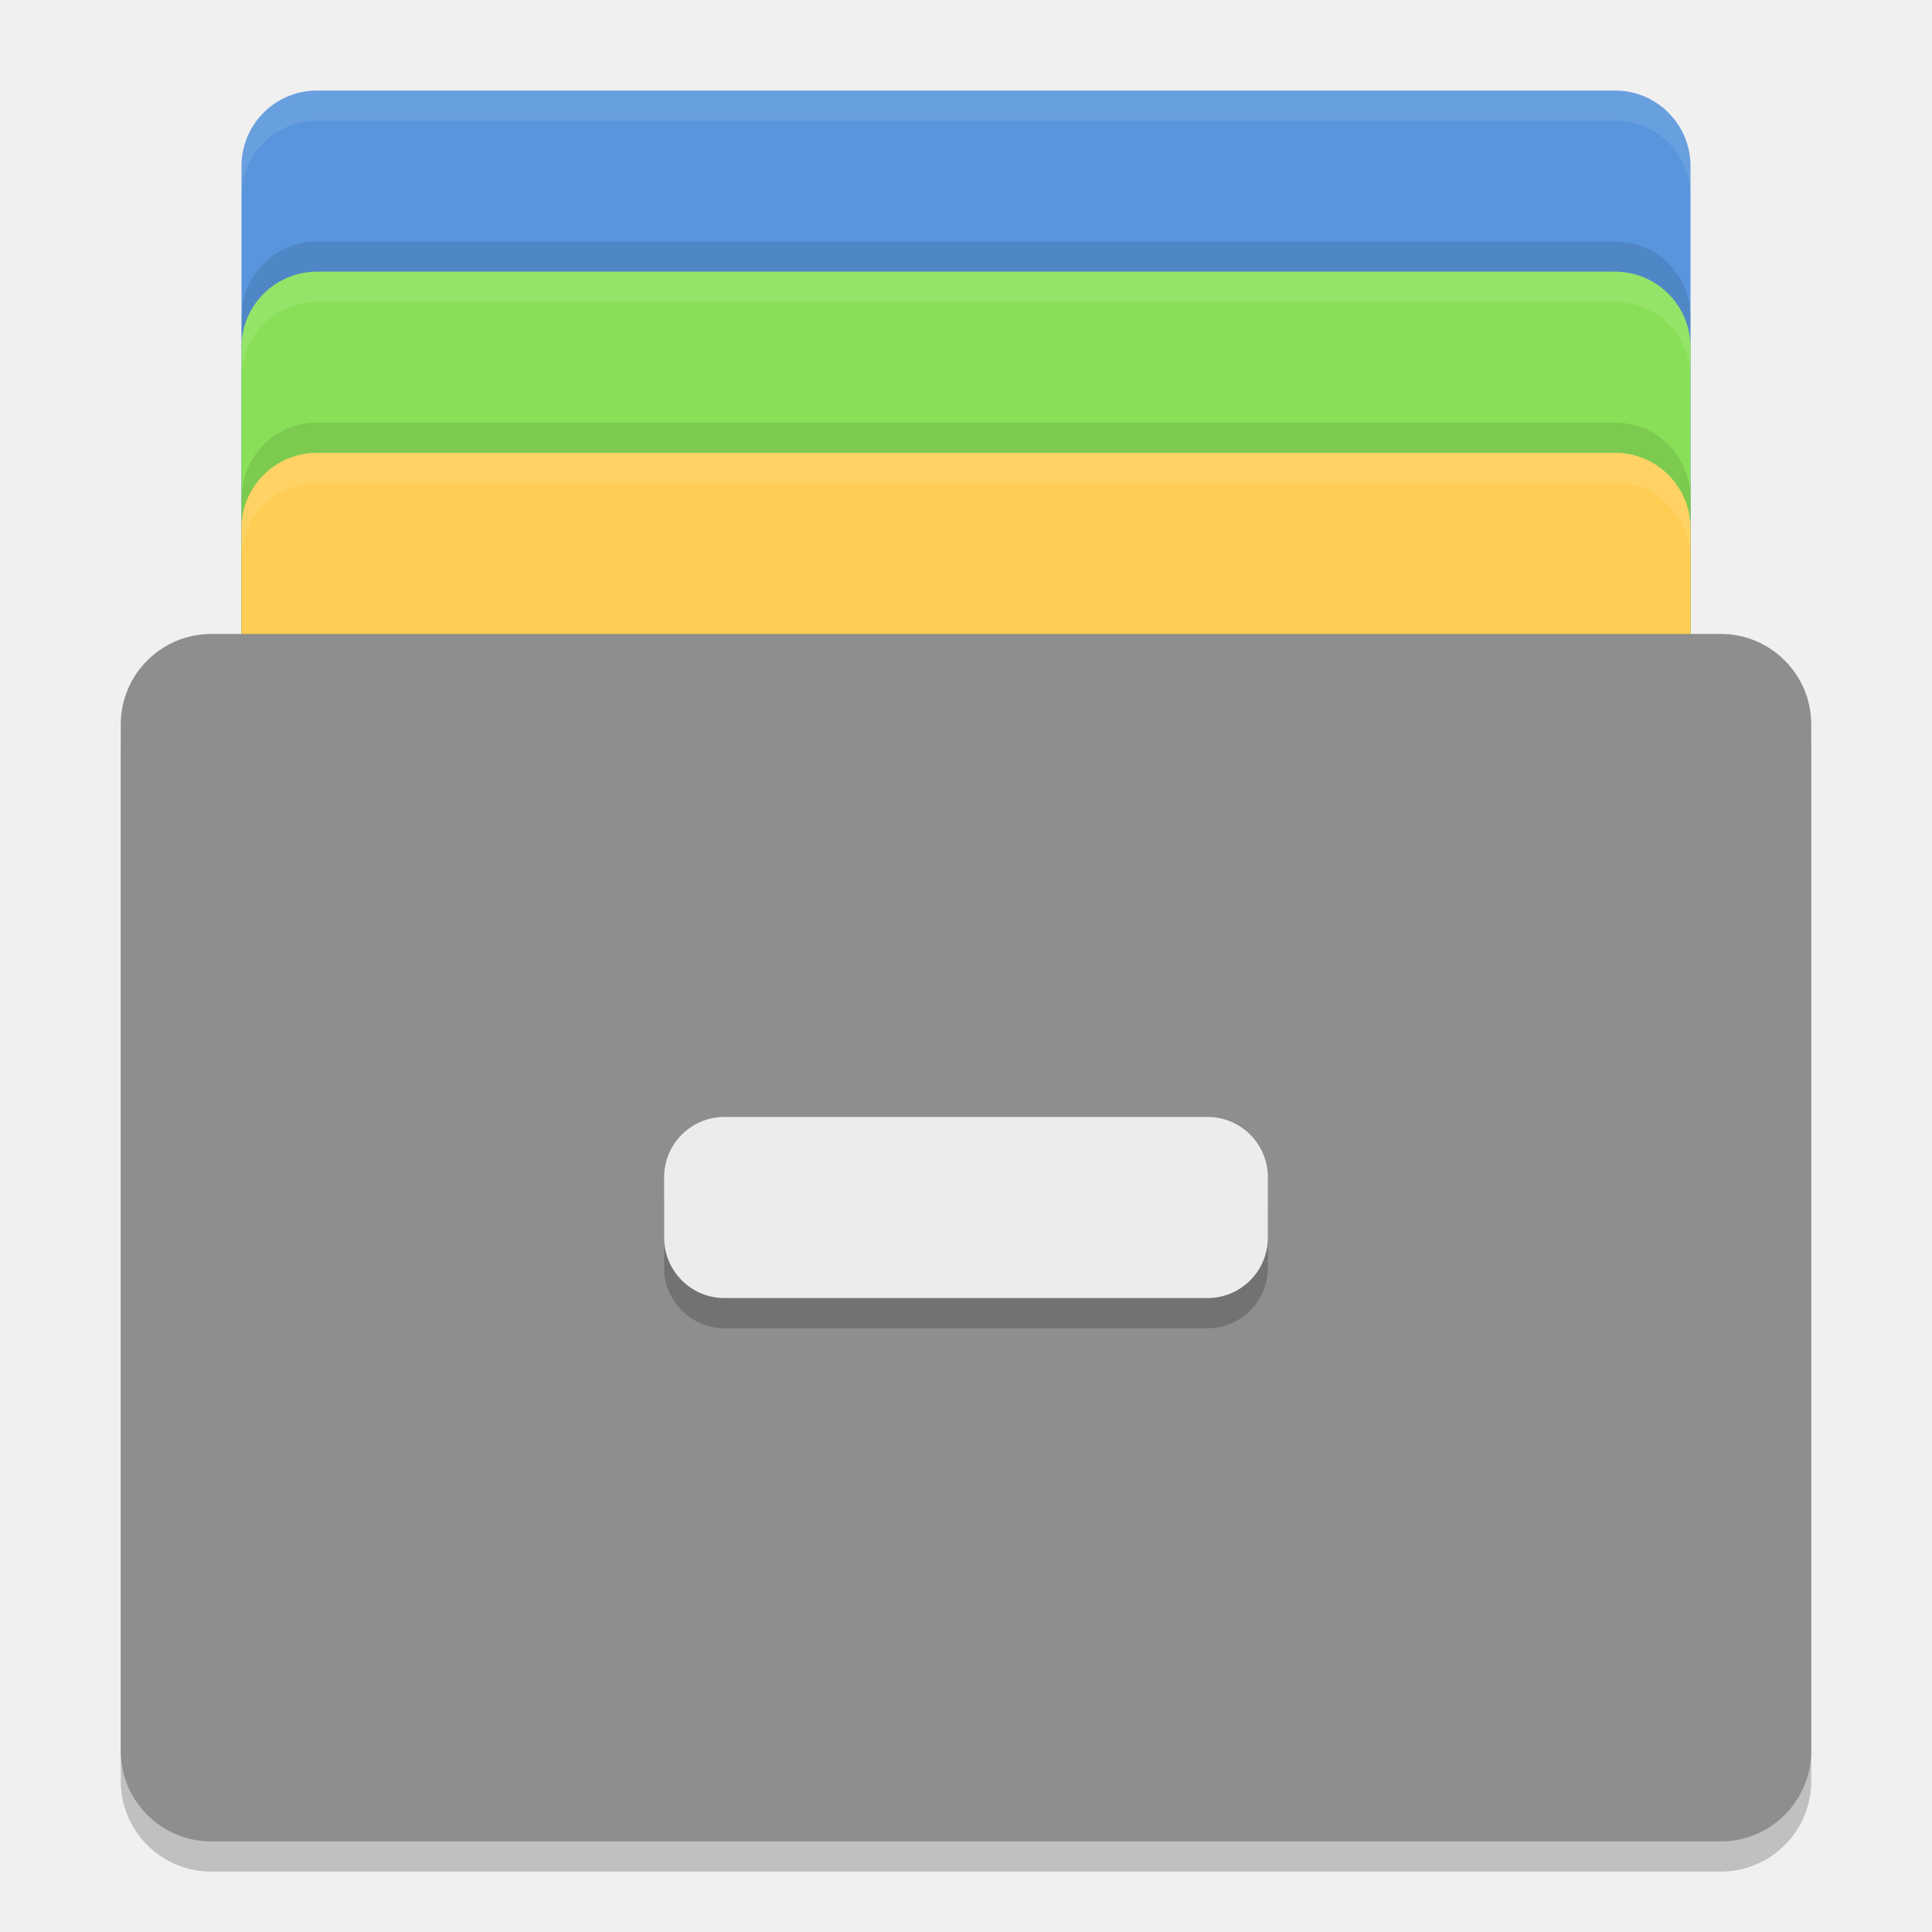
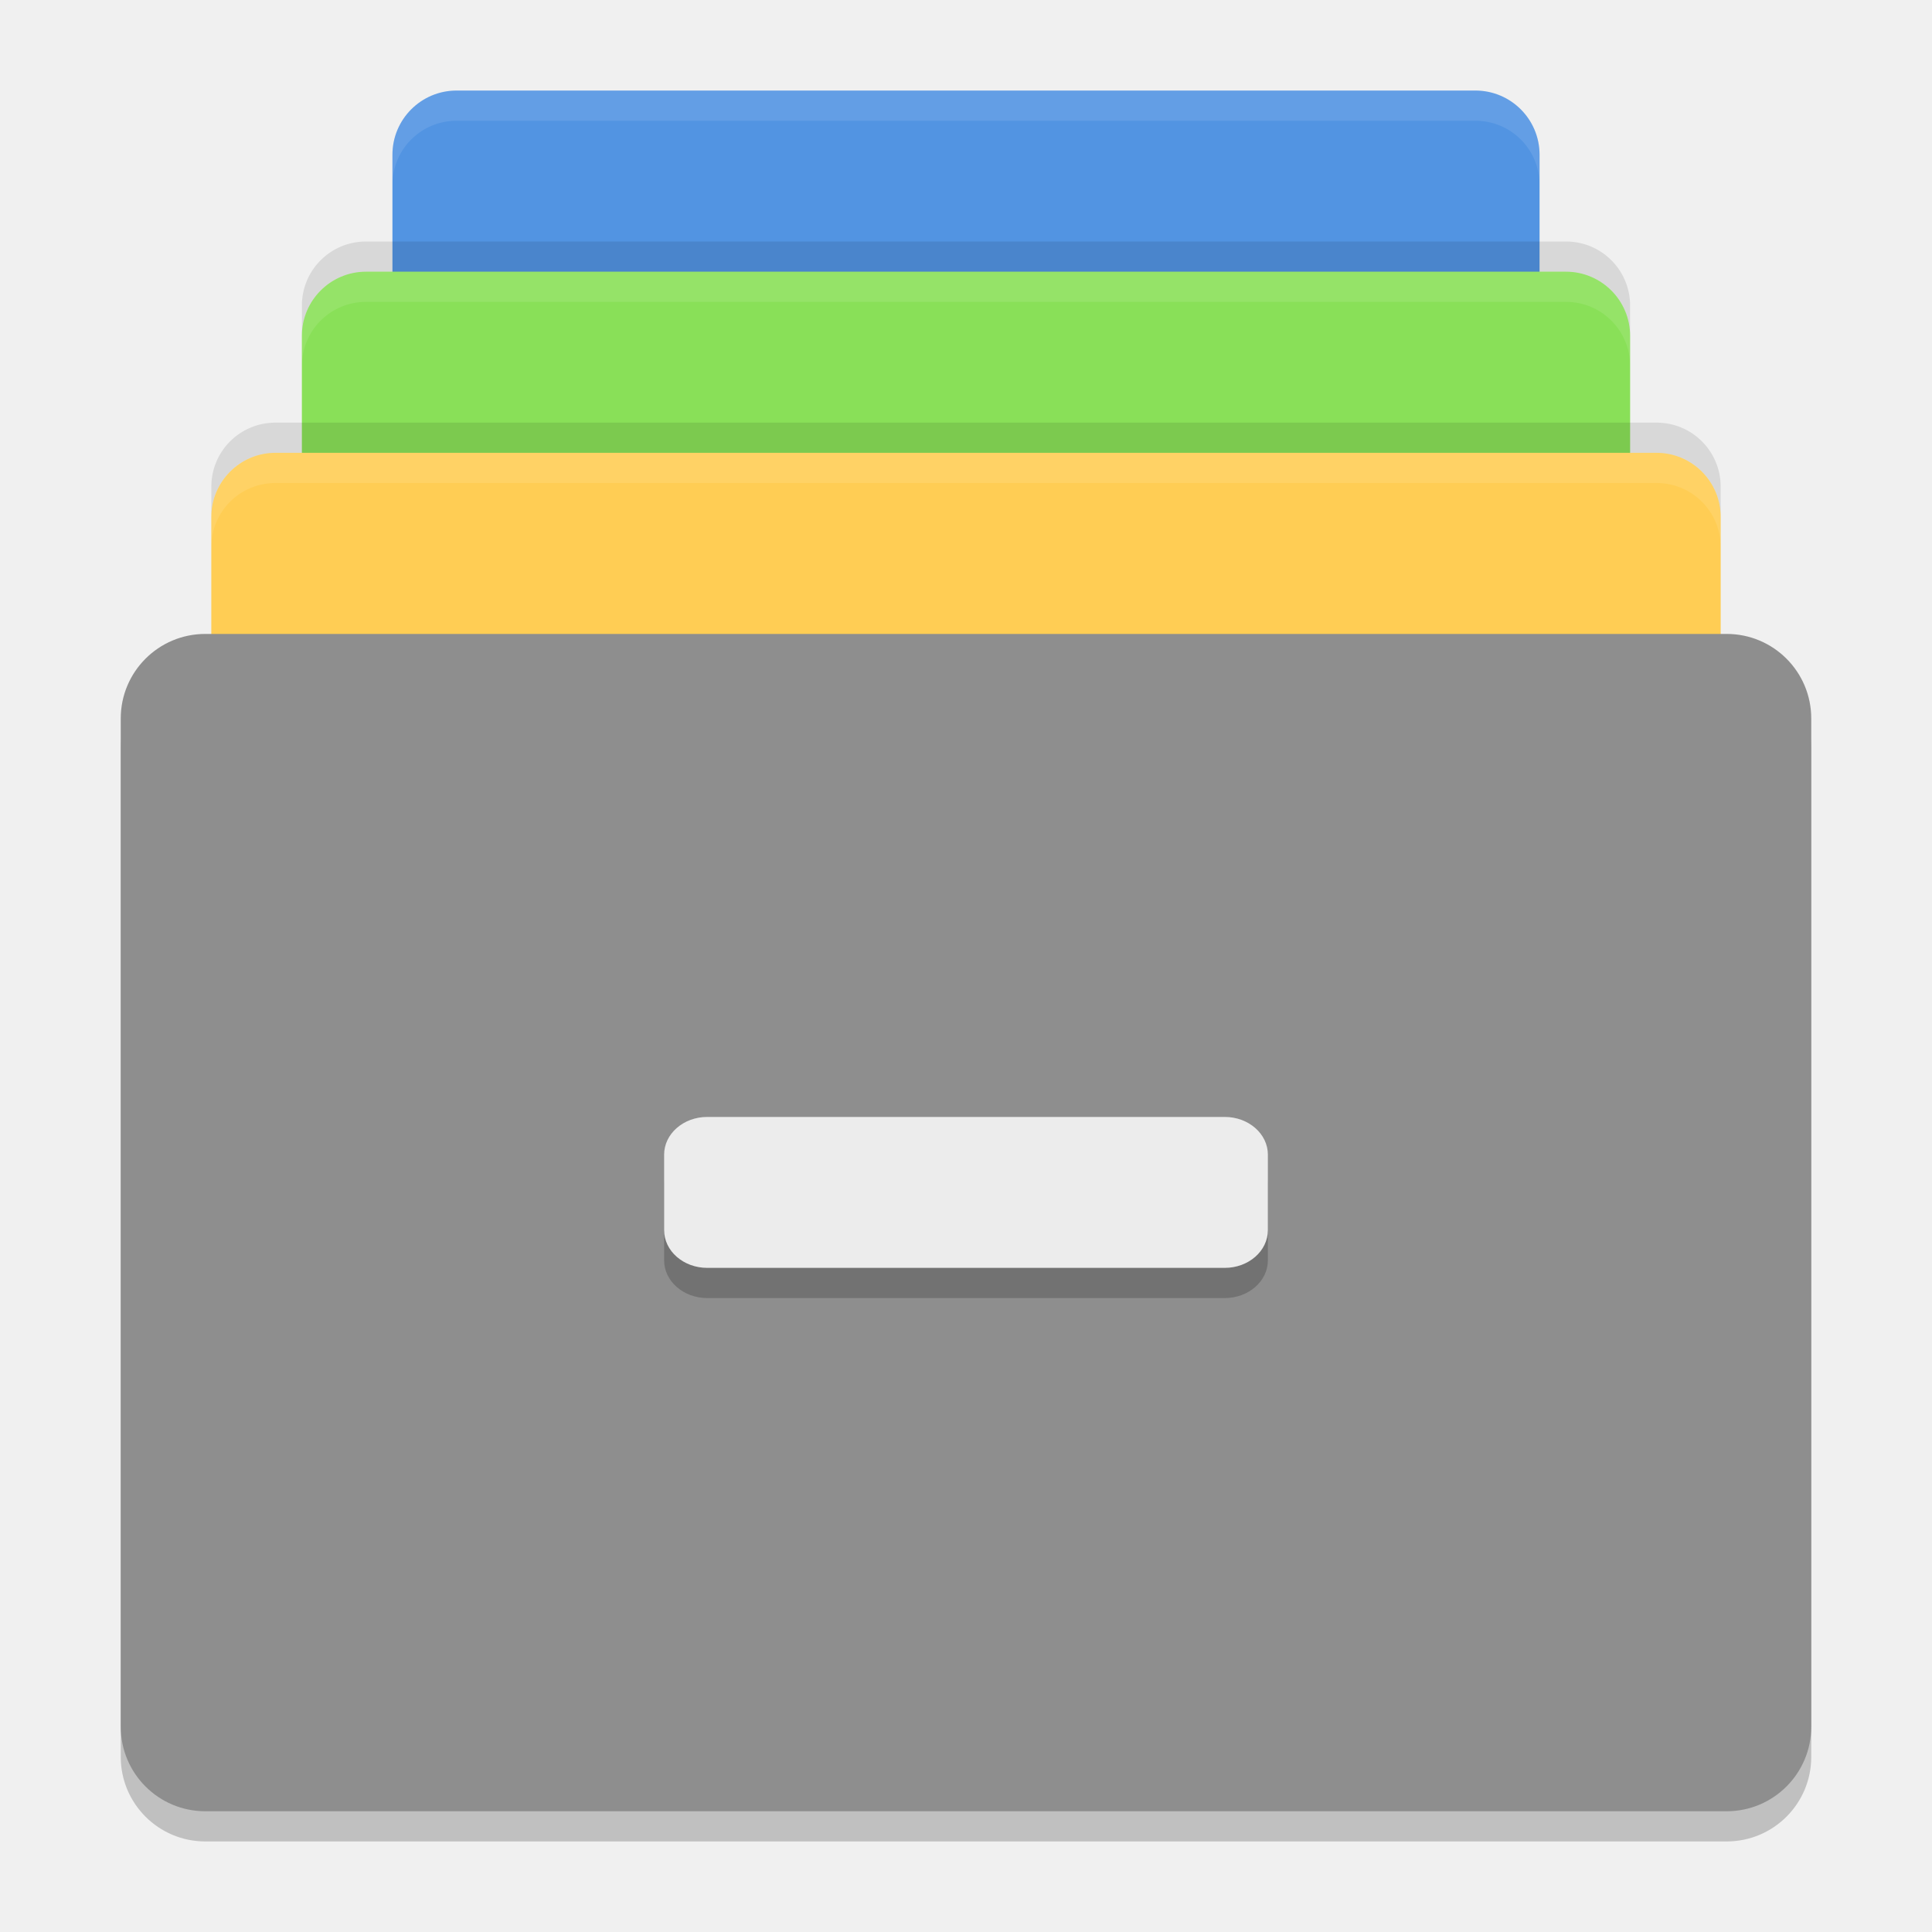
<svg xmlns="http://www.w3.org/2000/svg" width="64" height="64" version="1">
-   <rect style="fill:#5895dc" width="48" height="34" x="8" y="3" rx="2.5" ry="2.5" />
-   <rect style="opacity:0.1" width="48" height="34" x="8" y="8" rx="2.5" ry="2.5" />
-   <rect style="fill:#89e058" width="48" height="34" x="8" y="9" rx="2.5" ry="2.5" />
-   <rect style="opacity:0.1" width="48" height="34" x="8" y="14" rx="2.5" ry="2.5" />
-   <rect style="fill:#ffcd54" width="48" height="34" x="8" y="15" rx="2.5" ry="2.5" />
-   <rect style="opacity:0.2" width="56" height="40" x="4" y="22" rx="3" ry="3" />
-   <rect style="fill:#8e8e8e" width="56" height="40" x="4" y="21" rx="3" ry="3" />
-   <rect style="opacity:0.2" width="20" height="6" x="22" y="38" rx="2" ry="2" />
-   <rect style="fill:#ececec" width="20" height="6" x="22" y="37" rx="2" ry="2" />
-   <path style="fill:#ffffff;opacity:0.1" d="M 10.5 3 C 9.115 3 8 4.115 8 5.5 L 8 6.5 C 8 5.115 9.115 4 10.5 4 L 53.5 4 C 54.885 4 56 5.115 56 6.5 L 56 5.5 C 56 4.115 54.885 3 53.5 3 L 10.5 3 z" />
-   <path style="fill:#ffffff;opacity:0.1" d="M 10.5,9 C 9.115,9 8,10.115 8,11.5 V 12.5 C 8,11.115 9.115,10 10.5,10 H 53.5 C 54.885,10 56,11.115 56,12.5 V 11.5 C 56,10.115 54.885,9 53.5,9 Z" />
-   <path style="fill:#ffffff;opacity:0.1" d="M 10.5,15 C 9.115,15 8,16.115 8,17.5 V 18.5 C 8,17.115 9.115,16 10.5,16 H 53.5 C 54.885,16 56,17.115 56,18.5 V 17.5 C 56,16.115 54.885,15 53.5,15 Z" />
+   <rect style="opacity:0.2" width="56" height="39" x="4" y="22" rx="2.8" ry="2.8" />
+   <rect style="fill:#5294e2" width="38" height="34" x="13" y="3" rx="2.125" ry="2.125" />
+   <rect style="fill:#89e058" width="44" height="34" x="10" y="9" rx="2.125" ry="2.125" />
+   <rect style="fill:#ffcd54" width="50" height="34" x="7" y="15" rx="2.125" ry="2.125" />
+   <rect style="fill:#8e8e8e" width="56" height="39" x="4" y="21" rx="2.8" ry="2.8" />
+   <rect style="opacity:0.2" width="20" height="5" x="22" y="38" rx="1.429" ry="1.25" />
+   <rect style="fill:#ececec" width="20" height="5" x="22" y="37" rx="1.429" ry="1.25" />
+   <path style="fill:#ffffff;opacity:0.1" d="M 15.125 3 C 13.948 3 13 3.948 13 5.125 L 13 6.125 C 13 4.948 13.948 4 15.125 4 L 48.875 4 C 50.052 4 51 4.948 51 6.125 L 51 5.125 C 51 3.948 50.052 3 48.875 3 L 15.125 3 z" />
+   <path style="fill:#ffffff;opacity:0.1" d="M 12.125 9 C 10.948 9 10 9.948 10 11.125 L 10 12.125 C 10 10.948 10.948 10 12.125 10 L 51.875 10 C 53.052 10 54 10.948 54 12.125 L 54 11.125 C 54 9.948 53.052 9 51.875 9 L 12.125 9 z" />
+   <path style="fill:#ffffff;opacity:0.1" d="M 9.125 15 C 7.948 15 7 15.948 7 17.125 L 7 18.125 C 7 16.948 7.948 16 9.125 16 L 54.875 16 C 56.052 16 57 16.948 57 18.125 L 57 17.125 C 57 15.948 56.052 15 54.875 15 L 9.125 15 z" />
+   <path style="opacity:0.1" d="M 12.125,8 C 10.948,8 10,8.948 10,10.125 v 1 C 10,9.948 10.948,9 12.125,9 h 39.75 C 53.052,9 54,9.948 54,11.125 v -1 C 54,8.948 53.052,8 51.875,8 Z" />
+   <path style="opacity:0.1" d="M 9.125,14 C 7.948,14 7,14.948 7,16.125 v 1 C 7,15.948 7.948,15 9.125,15 h 45.75 C 56.052,15 57,15.948 57,17.125 v -1 C 57,14.948 56.052,14 54.875,14 Z" />
</svg>
